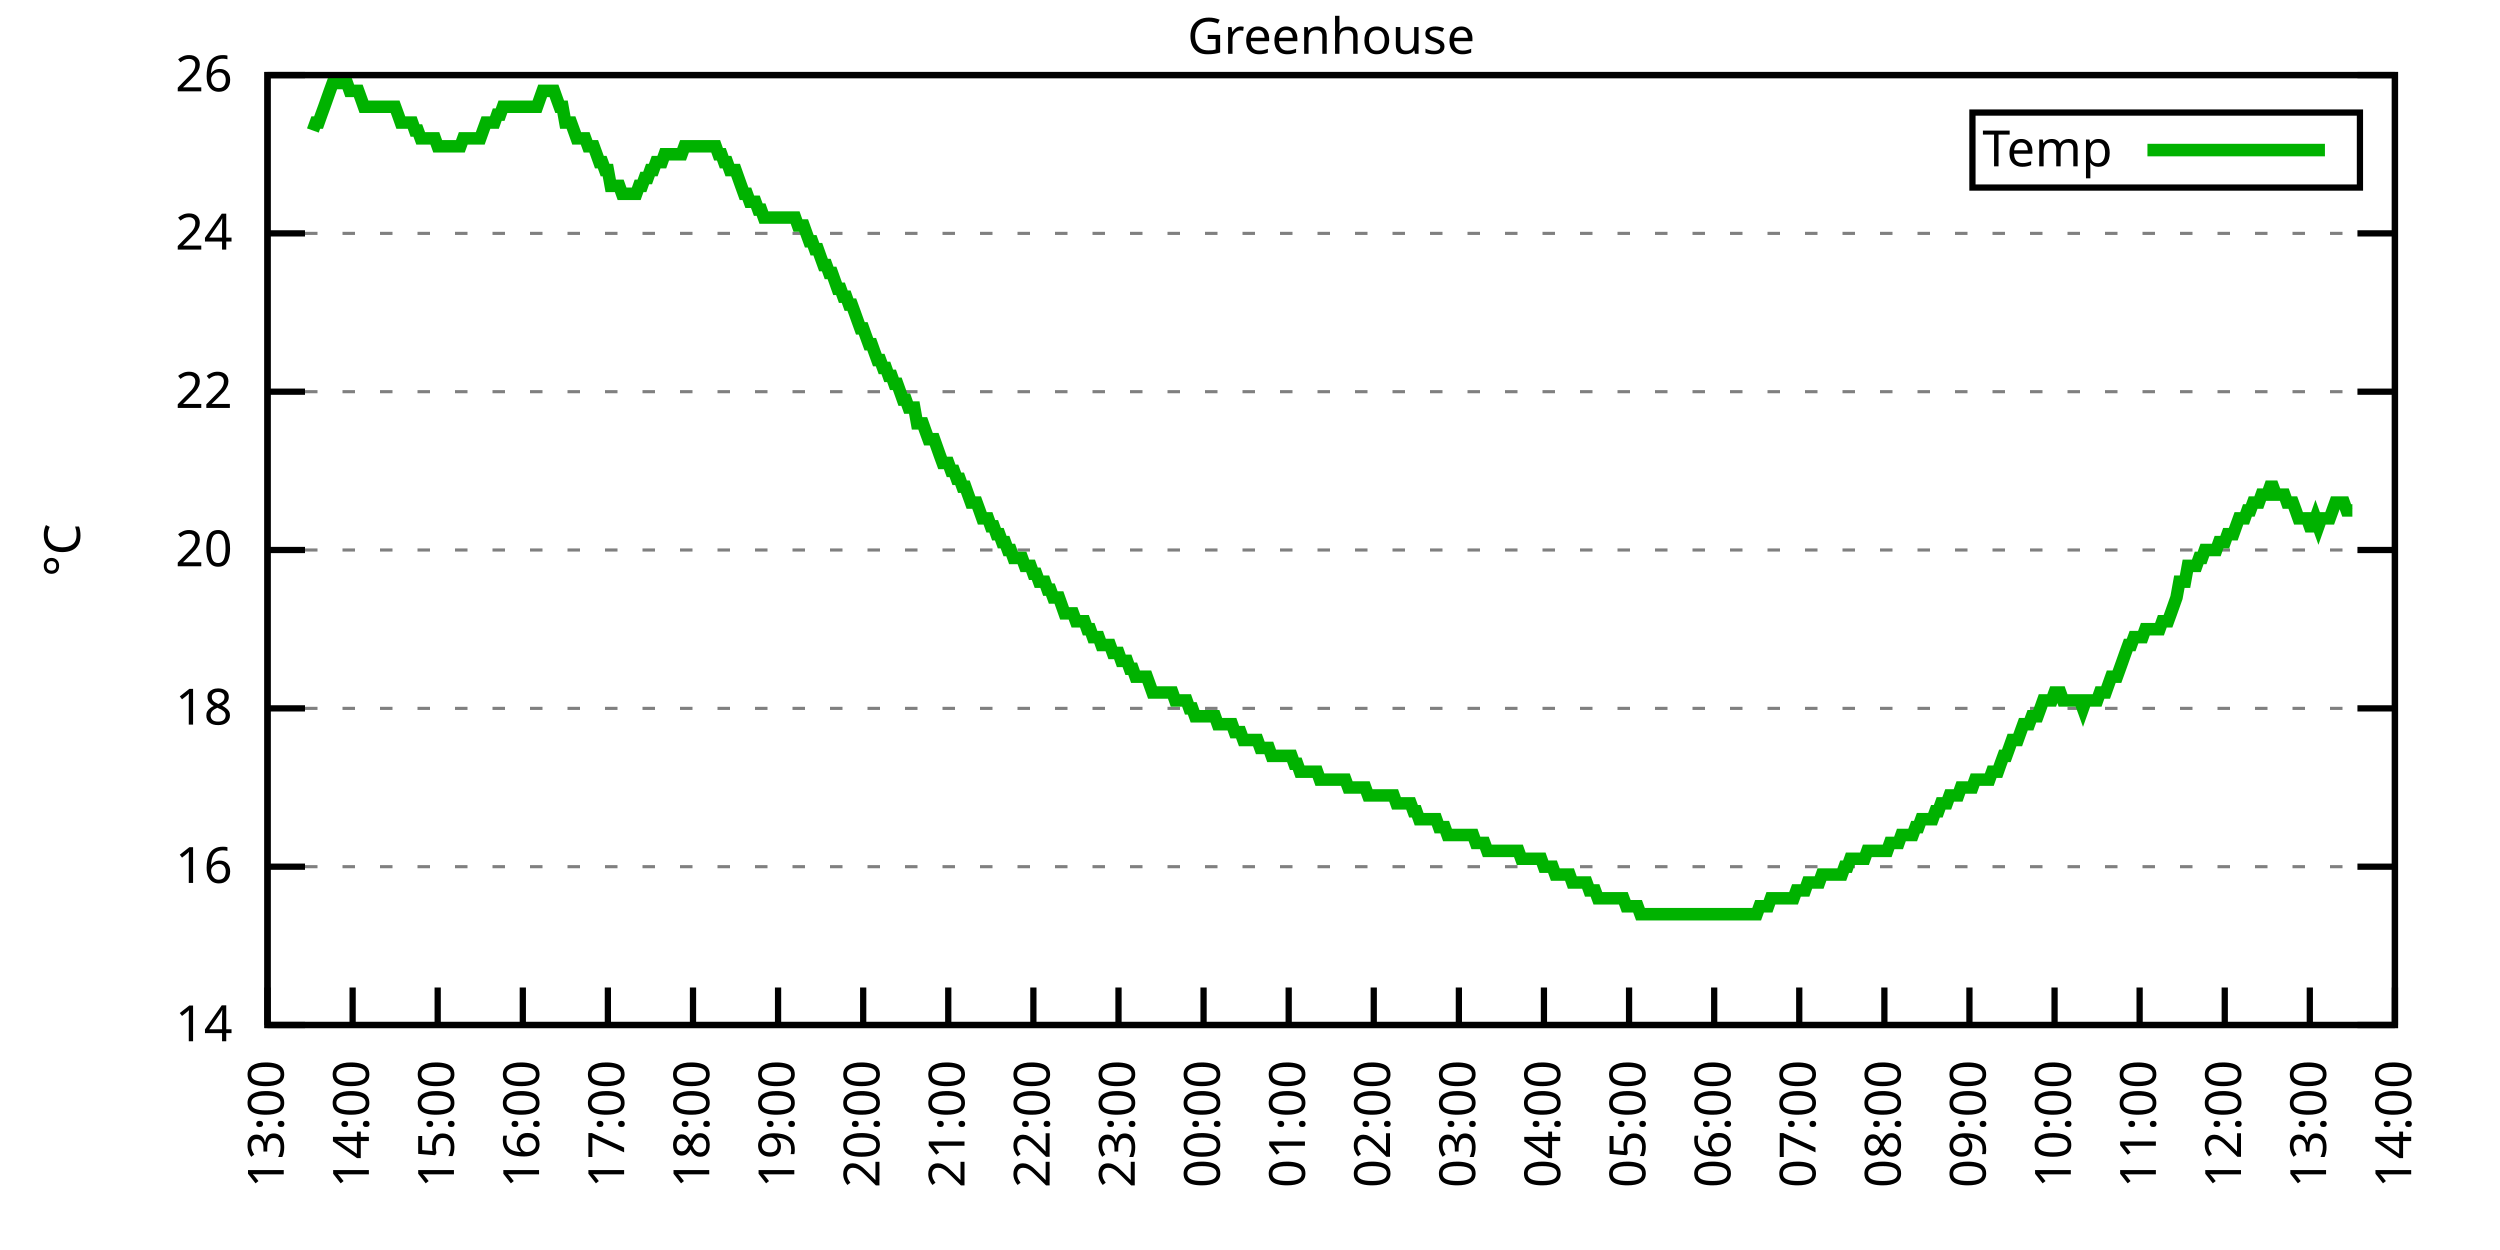
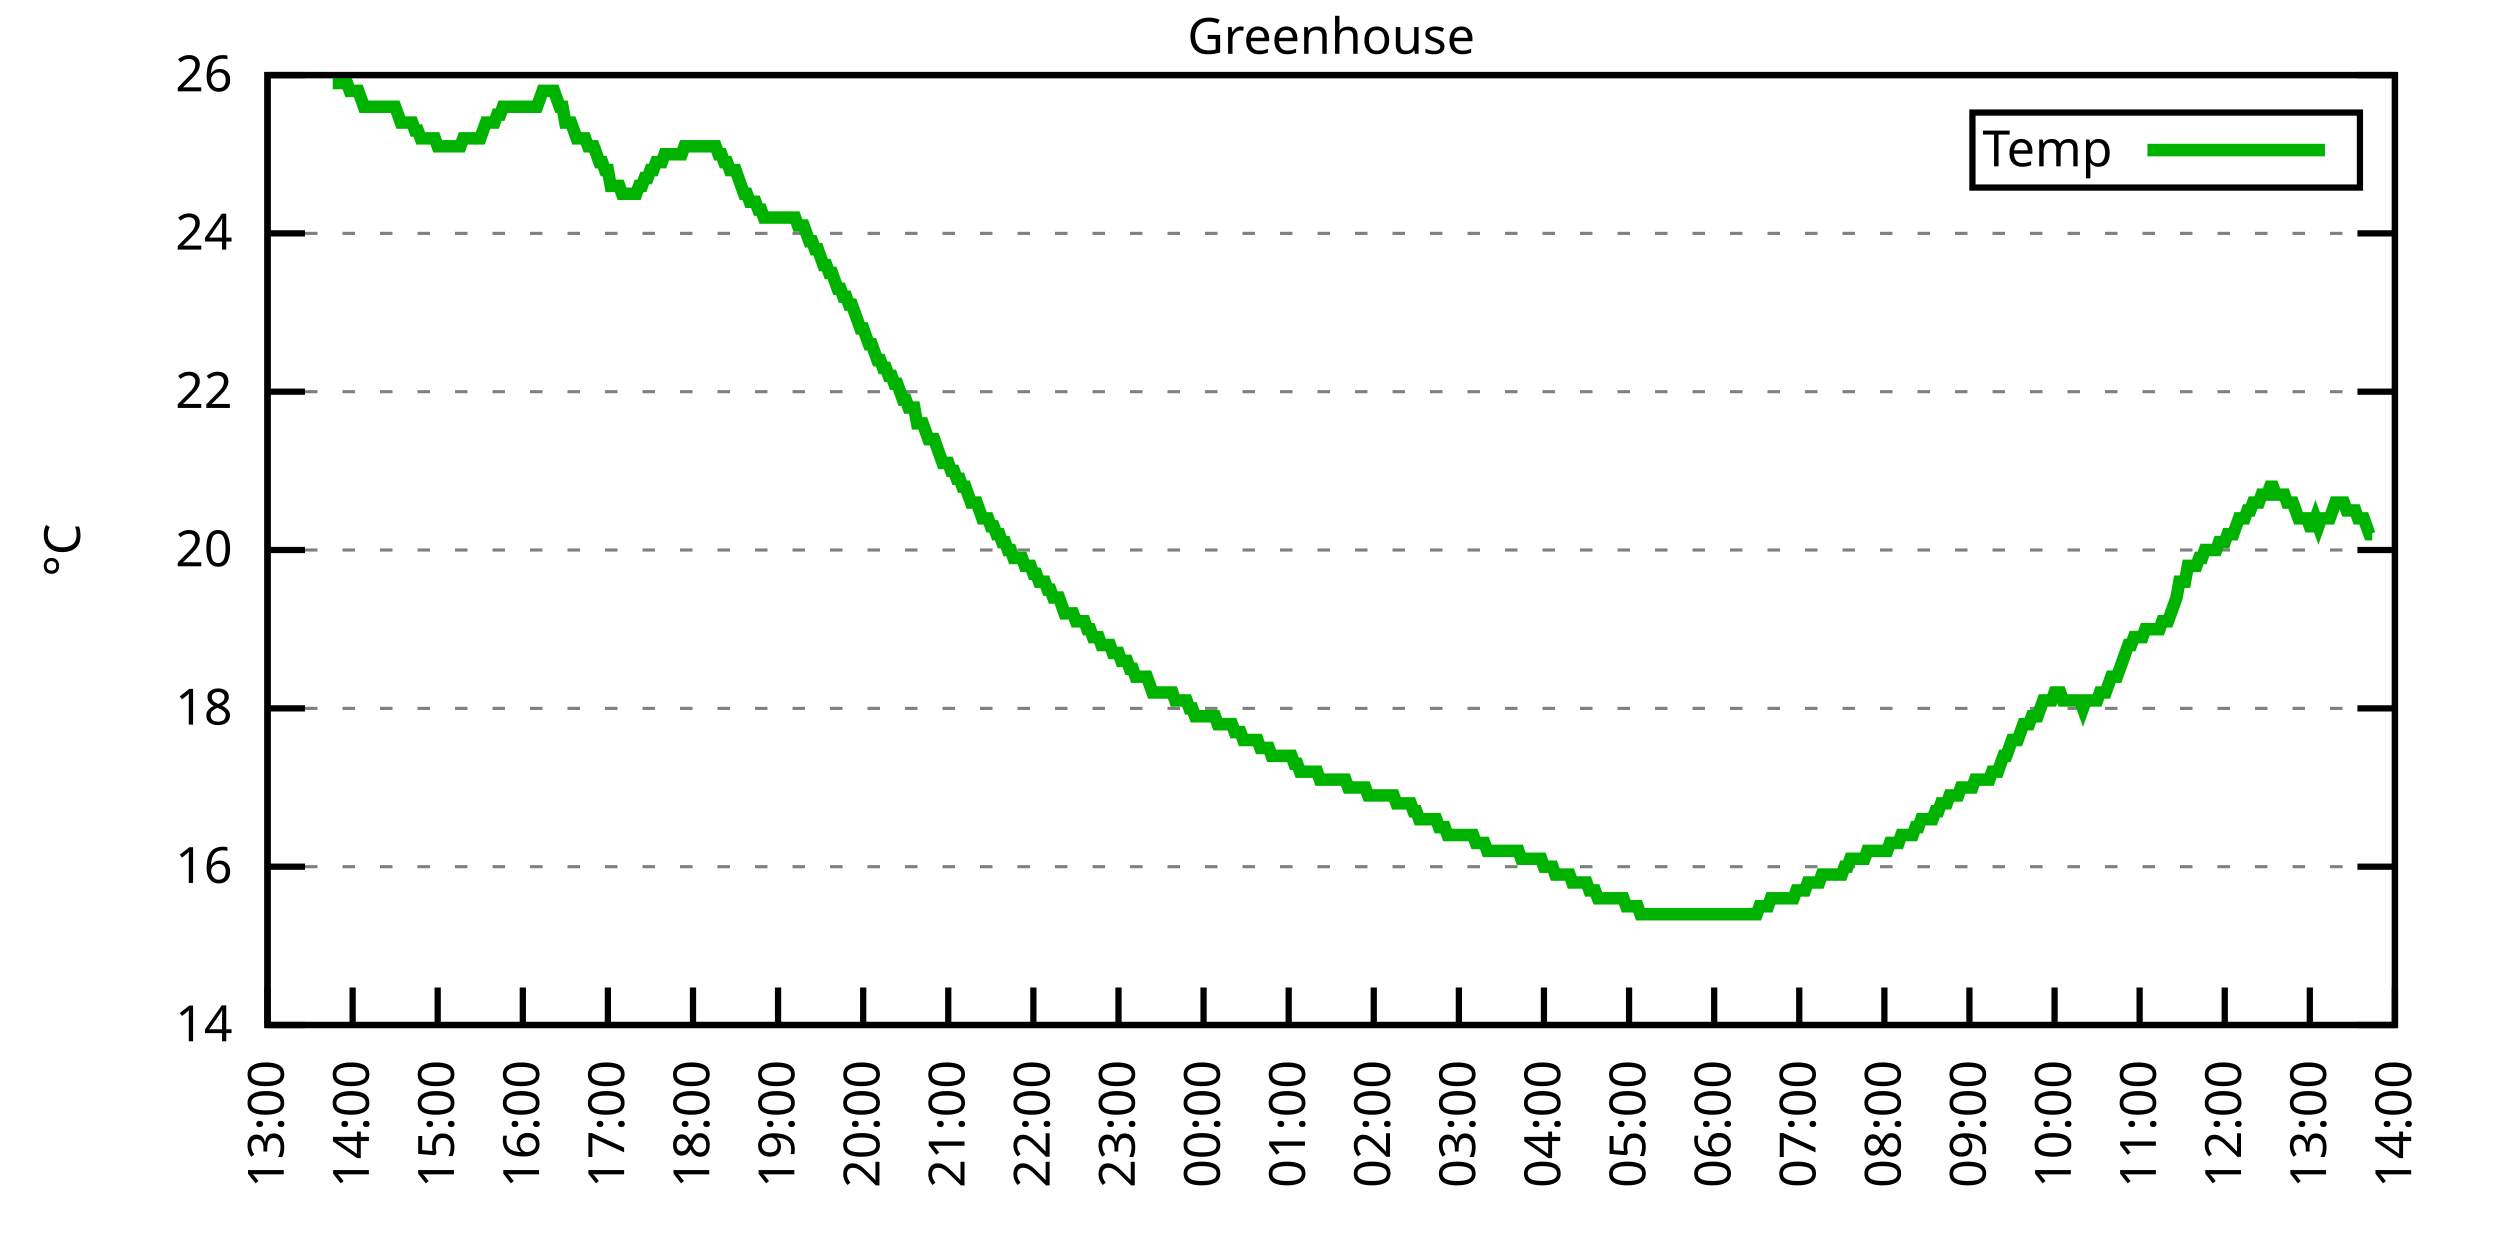
<svg xmlns="http://www.w3.org/2000/svg" xmlns:xlink="http://www.w3.org/1999/xlink" width="400" height="200" viewBox="0 0 400 200">
  <g id="gnuplot_canvas">
    <rect x="0" y="0" width="400" height="200" fill="none" />
    <defs>
      <circle id="gpDot" r="0.5" stroke-width="0.5" stroke="currentColor" />
      <path id="gpPt0" stroke-width="0.333" stroke="currentColor" d="M-1,0 h2 M0,-1 v2" />
      <path id="gpPt1" stroke-width="0.333" stroke="currentColor" d="M-1,-1 L1,1 M1,-1 L-1,1" />
      <path id="gpPt2" stroke-width="0.333" stroke="currentColor" d="M-1,0 L1,0 M0,-1 L0,1 M-1,-1 L1,1 M-1,1 L1,-1" />
      <rect id="gpPt3" stroke-width="0.333" stroke="currentColor" x="-1" y="-1" width="2" height="2" />
      <rect id="gpPt4" stroke-width="0.333" stroke="currentColor" fill="currentColor" x="-1" y="-1" width="2" height="2" />
      <circle id="gpPt5" stroke-width="0.333" stroke="currentColor" cx="0" cy="0" r="1" />
      <use xlink:href="#gpPt5" id="gpPt6" fill="currentColor" stroke="none" />
      <path id="gpPt7" stroke-width="0.333" stroke="currentColor" d="M0,-1.33 L-1.33,0.67 L1.33,0.67 z" />
      <use xlink:href="#gpPt7" id="gpPt8" fill="currentColor" stroke="none" />
      <use xlink:href="#gpPt7" id="gpPt9" stroke="currentColor" transform="rotate(180)" />
      <use xlink:href="#gpPt9" id="gpPt10" fill="currentColor" stroke="none" />
      <use xlink:href="#gpPt3" id="gpPt11" stroke="currentColor" transform="rotate(45)" />
      <use xlink:href="#gpPt11" id="gpPt12" fill="currentColor" stroke="none" />
      <path id="gpPt13" stroke-width="0.333" stroke="currentColor" d="M0,1.330 L1.265,0.411 L0.782,-1.067 L-0.782,-1.076 L-1.265,0.411 z" />
      <use xlink:href="#gpPt13" id="gpPt14" fill="currentColor" stroke="none" />
      <filter id="textbox" filterUnits="objectBoundingBox" x="0" y="0" height="1" width="1">
        <feFlood flood-color="white" flood-opacity="1" result="bgnd" />
        <feComposite in="SourceGraphic" in2="bgnd" operator="atop" />
      </filter>
      <filter id="greybox" filterUnits="objectBoundingBox" x="0" y="0" height="1" width="1">
        <feFlood flood-color="lightgrey" flood-opacity="1" result="grey" />
        <feComposite in="SourceGraphic" in2="grey" operator="atop" />
      </filter>
    </defs>
    <g fill="none" color="white" stroke="currentColor" stroke-width="1.00" stroke-linecap="butt" stroke-linejoin="miter">
</g>
    <g fill="none" color="black" stroke="currentColor" stroke-width="1.00" stroke-linecap="butt" stroke-linejoin="miter">
      <g stroke="none" shape-rendering="crispEdges">
        <polygon fill="rgb(255, 255, 255)" points="42.80,164.00 383.18,164.00 383.18,12.02 42.80,12.02 " />
      </g>
    </g>
    <g fill="none" color="black" stroke="currentColor" stroke-width="1.00" stroke-linecap="butt" stroke-linejoin="miter">
</g>
    <g fill="none" color="black" stroke="black" stroke-width="0.50" stroke-linecap="butt" stroke-linejoin="miter">
</g>
    <g fill="none" color="gray" stroke="currentColor" stroke-width="0.50" stroke-linecap="butt" stroke-linejoin="miter">
      <path stroke="gray" stroke-dasharray="2,4" class="gridline" d="M42.80,164.00 L383.19,164.00  " />
    </g>
    <g fill="none" color="gray" stroke="gray" stroke-width="1.00" stroke-linecap="butt" stroke-linejoin="miter">
</g>
    <g fill="none" color="black" stroke="currentColor" stroke-width="1.00" stroke-linecap="butt" stroke-linejoin="miter">
      <path stroke="black" d="M42.80,164.00 L48.80,164.00 M383.19,164.00 L377.19,164.00  " />
      <g transform="translate(37.20,166.60)" stroke="none" fill="black" font-family="Sans" font-size="8.00" text-anchor="end">
        <text>
          <tspan font-family="Sans"> 14</tspan>
        </text>
      </g>
    </g>
    <g fill="none" color="black" stroke="currentColor" stroke-width="1.00" stroke-linecap="butt" stroke-linejoin="miter">
</g>
    <g fill="none" color="black" stroke="black" stroke-width="0.50" stroke-linecap="butt" stroke-linejoin="miter">
</g>
    <g fill="none" color="gray" stroke="currentColor" stroke-width="0.50" stroke-linecap="butt" stroke-linejoin="miter">
      <path stroke="gray" stroke-dasharray="2,4" class="gridline" d="M42.80,138.67 L383.19,138.67  " />
    </g>
    <g fill="none" color="gray" stroke="gray" stroke-width="1.00" stroke-linecap="butt" stroke-linejoin="miter">
</g>
    <g fill="none" color="black" stroke="currentColor" stroke-width="1.00" stroke-linecap="butt" stroke-linejoin="miter">
      <path stroke="black" d="M42.80,138.67 L48.80,138.67 M383.19,138.67 L377.19,138.67  " />
      <g transform="translate(37.20,141.27)" stroke="none" fill="black" font-family="Sans" font-size="8.00" text-anchor="end">
        <text>
          <tspan font-family="Sans"> 16</tspan>
        </text>
      </g>
    </g>
    <g fill="none" color="black" stroke="currentColor" stroke-width="1.00" stroke-linecap="butt" stroke-linejoin="miter">
</g>
    <g fill="none" color="black" stroke="black" stroke-width="0.50" stroke-linecap="butt" stroke-linejoin="miter">
</g>
    <g fill="none" color="gray" stroke="currentColor" stroke-width="0.50" stroke-linecap="butt" stroke-linejoin="miter">
      <path stroke="gray" stroke-dasharray="2,4" class="gridline" d="M42.80,113.34 L383.19,113.34  " />
    </g>
    <g fill="none" color="gray" stroke="gray" stroke-width="1.00" stroke-linecap="butt" stroke-linejoin="miter">
</g>
    <g fill="none" color="black" stroke="currentColor" stroke-width="1.00" stroke-linecap="butt" stroke-linejoin="miter">
      <path stroke="black" d="M42.80,113.34 L48.80,113.34 M383.19,113.34 L377.19,113.34  " />
      <g transform="translate(37.20,115.94)" stroke="none" fill="black" font-family="Sans" font-size="8.00" text-anchor="end">
        <text>
          <tspan font-family="Sans"> 18</tspan>
        </text>
      </g>
    </g>
    <g fill="none" color="black" stroke="currentColor" stroke-width="1.00" stroke-linecap="butt" stroke-linejoin="miter">
</g>
    <g fill="none" color="black" stroke="black" stroke-width="0.50" stroke-linecap="butt" stroke-linejoin="miter">
</g>
    <g fill="none" color="gray" stroke="currentColor" stroke-width="0.50" stroke-linecap="butt" stroke-linejoin="miter">
      <path stroke="gray" stroke-dasharray="2,4" class="gridline" d="M42.80,88.00 L383.19,88.00  " />
    </g>
    <g fill="none" color="gray" stroke="gray" stroke-width="1.00" stroke-linecap="butt" stroke-linejoin="miter">
</g>
    <g fill="none" color="black" stroke="currentColor" stroke-width="1.00" stroke-linecap="butt" stroke-linejoin="miter">
      <path stroke="black" d="M42.80,88.00 L48.80,88.00 M383.19,88.00 L377.19,88.00  " />
      <g transform="translate(37.20,90.60)" stroke="none" fill="black" font-family="Sans" font-size="8.00" text-anchor="end">
        <text>
          <tspan font-family="Sans"> 20</tspan>
        </text>
      </g>
    </g>
    <g fill="none" color="black" stroke="currentColor" stroke-width="1.00" stroke-linecap="butt" stroke-linejoin="miter">
</g>
    <g fill="none" color="black" stroke="black" stroke-width="0.50" stroke-linecap="butt" stroke-linejoin="miter">
</g>
    <g fill="none" color="gray" stroke="currentColor" stroke-width="0.50" stroke-linecap="butt" stroke-linejoin="miter">
      <path stroke="gray" stroke-dasharray="2,4" class="gridline" d="M42.80,62.67 L383.19,62.67  " />
    </g>
    <g fill="none" color="gray" stroke="gray" stroke-width="1.00" stroke-linecap="butt" stroke-linejoin="miter">
</g>
    <g fill="none" color="black" stroke="currentColor" stroke-width="1.00" stroke-linecap="butt" stroke-linejoin="miter">
      <path stroke="black" d="M42.80,62.67 L48.80,62.67 M383.19,62.67 L377.19,62.67  " />
      <g transform="translate(37.20,65.27)" stroke="none" fill="black" font-family="Sans" font-size="8.00" text-anchor="end">
        <text>
          <tspan font-family="Sans"> 22</tspan>
        </text>
      </g>
    </g>
    <g fill="none" color="black" stroke="currentColor" stroke-width="1.00" stroke-linecap="butt" stroke-linejoin="miter">
</g>
    <g fill="none" color="black" stroke="black" stroke-width="0.50" stroke-linecap="butt" stroke-linejoin="miter">
</g>
    <g fill="none" color="gray" stroke="currentColor" stroke-width="0.50" stroke-linecap="butt" stroke-linejoin="miter">
      <path stroke="gray" stroke-dasharray="2,4" class="gridline" d="M42.80,37.34 L383.19,37.34  " />
    </g>
    <g fill="none" color="gray" stroke="gray" stroke-width="1.00" stroke-linecap="butt" stroke-linejoin="miter">
</g>
    <g fill="none" color="black" stroke="currentColor" stroke-width="1.00" stroke-linecap="butt" stroke-linejoin="miter">
      <path stroke="black" d="M42.80,37.34 L48.80,37.34 M383.19,37.34 L377.19,37.34  " />
      <g transform="translate(37.20,39.94)" stroke="none" fill="black" font-family="Sans" font-size="8.00" text-anchor="end">
        <text>
          <tspan font-family="Sans"> 24</tspan>
        </text>
      </g>
    </g>
    <g fill="none" color="black" stroke="currentColor" stroke-width="1.00" stroke-linecap="butt" stroke-linejoin="miter">
</g>
    <g fill="none" color="black" stroke="black" stroke-width="0.50" stroke-linecap="butt" stroke-linejoin="miter">
</g>
    <g fill="none" color="gray" stroke="currentColor" stroke-width="0.50" stroke-linecap="butt" stroke-linejoin="miter">
      <path stroke="gray" stroke-dasharray="2,4" class="gridline" d="M42.80,12.01 L383.19,12.01  " />
    </g>
    <g fill="none" color="gray" stroke="gray" stroke-width="1.00" stroke-linecap="butt" stroke-linejoin="miter">
</g>
    <g fill="none" color="black" stroke="currentColor" stroke-width="1.00" stroke-linecap="butt" stroke-linejoin="miter">
      <path stroke="black" d="M42.80,12.01 L48.80,12.01 M383.19,12.01 L377.19,12.01  " />
      <g transform="translate(37.20,14.61)" stroke="none" fill="black" font-family="Sans" font-size="8.00" text-anchor="end">
        <text>
          <tspan font-family="Sans"> 26</tspan>
        </text>
      </g>
    </g>
    <g fill="none" color="black" stroke="currentColor" stroke-width="1.00" stroke-linecap="butt" stroke-linejoin="miter">
      <path stroke="black" d="M42.80,164.00 L42.80,158.00  " />
      <g transform="translate(45.40,169.60) rotate(270.00)" stroke="none" fill="black" font-family="Sans" font-size="8.00" text-anchor="end">
        <text>
          <tspan font-family="Sans">13:00</tspan>
        </text>
      </g>
    </g>
    <g fill="none" color="black" stroke="currentColor" stroke-width="1.00" stroke-linecap="butt" stroke-linejoin="miter">
      <path stroke="black" d="M56.42,164.00 L56.42,158.00  " />
      <g transform="translate(59.02,169.60) rotate(270.00)" stroke="none" fill="black" font-family="Sans" font-size="8.00" text-anchor="end">
        <text>
          <tspan font-family="Sans">14:00</tspan>
        </text>
      </g>
    </g>
    <g fill="none" color="black" stroke="currentColor" stroke-width="1.00" stroke-linecap="butt" stroke-linejoin="miter">
      <path stroke="black" d="M70.03,164.00 L70.03,158.00  " />
      <g transform="translate(72.63,169.60) rotate(270.00)" stroke="none" fill="black" font-family="Sans" font-size="8.00" text-anchor="end">
        <text>
          <tspan font-family="Sans">15:00</tspan>
        </text>
      </g>
    </g>
    <g fill="none" color="black" stroke="currentColor" stroke-width="1.00" stroke-linecap="butt" stroke-linejoin="miter">
      <path stroke="black" d="M83.65,164.00 L83.65,158.00  " />
      <g transform="translate(86.25,169.60) rotate(270.00)" stroke="none" fill="black" font-family="Sans" font-size="8.00" text-anchor="end">
        <text>
          <tspan font-family="Sans">16:00</tspan>
        </text>
      </g>
    </g>
    <g fill="none" color="black" stroke="currentColor" stroke-width="1.00" stroke-linecap="butt" stroke-linejoin="miter">
      <path stroke="black" d="M97.26,164.00 L97.26,158.00  " />
      <g transform="translate(99.86,169.60) rotate(270.00)" stroke="none" fill="black" font-family="Sans" font-size="8.00" text-anchor="end">
        <text>
          <tspan font-family="Sans">17:00</tspan>
        </text>
      </g>
    </g>
    <g fill="none" color="black" stroke="currentColor" stroke-width="1.00" stroke-linecap="butt" stroke-linejoin="miter">
      <path stroke="black" d="M110.88,164.00 L110.88,158.00  " />
      <g transform="translate(113.48,169.60) rotate(270.00)" stroke="none" fill="black" font-family="Sans" font-size="8.00" text-anchor="end">
        <text>
          <tspan font-family="Sans">18:00</tspan>
        </text>
      </g>
    </g>
    <g fill="none" color="black" stroke="currentColor" stroke-width="1.00" stroke-linecap="butt" stroke-linejoin="miter">
      <path stroke="black" d="M124.49,164.00 L124.49,158.00  " />
      <g transform="translate(127.09,169.60) rotate(270.00)" stroke="none" fill="black" font-family="Sans" font-size="8.00" text-anchor="end">
        <text>
          <tspan font-family="Sans">19:00</tspan>
        </text>
      </g>
    </g>
    <g fill="none" color="black" stroke="currentColor" stroke-width="1.00" stroke-linecap="butt" stroke-linejoin="miter">
      <path stroke="black" d="M138.11,164.00 L138.11,158.00  " />
      <g transform="translate(140.71,169.60) rotate(270.00)" stroke="none" fill="black" font-family="Sans" font-size="8.00" text-anchor="end">
        <text>
          <tspan font-family="Sans">20:00</tspan>
        </text>
      </g>
    </g>
    <g fill="none" color="black" stroke="currentColor" stroke-width="1.00" stroke-linecap="butt" stroke-linejoin="miter">
      <path stroke="black" d="M151.72,164.00 L151.72,158.00  " />
      <g transform="translate(154.32,169.60) rotate(270.00)" stroke="none" fill="black" font-family="Sans" font-size="8.00" text-anchor="end">
        <text>
          <tspan font-family="Sans">21:00</tspan>
        </text>
      </g>
    </g>
    <g fill="none" color="black" stroke="currentColor" stroke-width="1.00" stroke-linecap="butt" stroke-linejoin="miter">
      <path stroke="black" d="M165.34,164.00 L165.34,158.00  " />
      <g transform="translate(167.94,169.60) rotate(270.00)" stroke="none" fill="black" font-family="Sans" font-size="8.00" text-anchor="end">
        <text>
          <tspan font-family="Sans">22:00</tspan>
        </text>
      </g>
    </g>
    <g fill="none" color="black" stroke="currentColor" stroke-width="1.00" stroke-linecap="butt" stroke-linejoin="miter">
      <path stroke="black" d="M178.96,164.00 L178.96,158.00  " />
      <g transform="translate(181.56,169.60) rotate(270.00)" stroke="none" fill="black" font-family="Sans" font-size="8.00" text-anchor="end">
        <text>
          <tspan font-family="Sans">23:00</tspan>
        </text>
      </g>
    </g>
    <g fill="none" color="black" stroke="currentColor" stroke-width="1.00" stroke-linecap="butt" stroke-linejoin="miter">
      <path stroke="black" d="M192.57,164.00 L192.57,158.00  " />
      <g transform="translate(195.17,169.60) rotate(270.00)" stroke="none" fill="black" font-family="Sans" font-size="8.00" text-anchor="end">
        <text>
          <tspan font-family="Sans">00:00</tspan>
        </text>
      </g>
    </g>
    <g fill="none" color="black" stroke="currentColor" stroke-width="1.00" stroke-linecap="butt" stroke-linejoin="miter">
      <path stroke="black" d="M206.19,164.00 L206.19,158.00  " />
      <g transform="translate(208.79,169.60) rotate(270.00)" stroke="none" fill="black" font-family="Sans" font-size="8.00" text-anchor="end">
        <text>
          <tspan font-family="Sans">01:00</tspan>
        </text>
      </g>
    </g>
    <g fill="none" color="black" stroke="currentColor" stroke-width="1.00" stroke-linecap="butt" stroke-linejoin="miter">
      <path stroke="black" d="M219.80,164.00 L219.80,158.00  " />
      <g transform="translate(222.40,169.60) rotate(270.00)" stroke="none" fill="black" font-family="Sans" font-size="8.00" text-anchor="end">
        <text>
          <tspan font-family="Sans">02:00</tspan>
        </text>
      </g>
    </g>
    <g fill="none" color="black" stroke="currentColor" stroke-width="1.00" stroke-linecap="butt" stroke-linejoin="miter">
      <path stroke="black" d="M233.42,164.00 L233.42,158.00  " />
      <g transform="translate(236.02,169.60) rotate(270.00)" stroke="none" fill="black" font-family="Sans" font-size="8.00" text-anchor="end">
        <text>
          <tspan font-family="Sans">03:00</tspan>
        </text>
      </g>
    </g>
    <g fill="none" color="black" stroke="currentColor" stroke-width="1.00" stroke-linecap="butt" stroke-linejoin="miter">
      <path stroke="black" d="M247.03,164.00 L247.03,158.00  " />
      <g transform="translate(249.63,169.60) rotate(270.00)" stroke="none" fill="black" font-family="Sans" font-size="8.00" text-anchor="end">
        <text>
          <tspan font-family="Sans">04:00</tspan>
        </text>
      </g>
    </g>
    <g fill="none" color="black" stroke="currentColor" stroke-width="1.00" stroke-linecap="butt" stroke-linejoin="miter">
      <path stroke="black" d="M260.65,164.00 L260.65,158.00  " />
      <g transform="translate(263.25,169.60) rotate(270.00)" stroke="none" fill="black" font-family="Sans" font-size="8.00" text-anchor="end">
        <text>
          <tspan font-family="Sans">05:00</tspan>
        </text>
      </g>
    </g>
    <g fill="none" color="black" stroke="currentColor" stroke-width="1.00" stroke-linecap="butt" stroke-linejoin="miter">
      <path stroke="black" d="M274.27,164.00 L274.27,158.00  " />
      <g transform="translate(276.87,169.60) rotate(270.00)" stroke="none" fill="black" font-family="Sans" font-size="8.00" text-anchor="end">
        <text>
          <tspan font-family="Sans">06:00</tspan>
        </text>
      </g>
    </g>
    <g fill="none" color="black" stroke="currentColor" stroke-width="1.00" stroke-linecap="butt" stroke-linejoin="miter">
      <path stroke="black" d="M287.88,164.00 L287.88,158.00  " />
      <g transform="translate(290.48,169.60) rotate(270.00)" stroke="none" fill="black" font-family="Sans" font-size="8.00" text-anchor="end">
        <text>
          <tspan font-family="Sans">07:00</tspan>
        </text>
      </g>
    </g>
    <g fill="none" color="black" stroke="currentColor" stroke-width="1.00" stroke-linecap="butt" stroke-linejoin="miter">
      <path stroke="black" d="M301.50,164.00 L301.50,158.00  " />
      <g transform="translate(304.10,169.60) rotate(270.00)" stroke="none" fill="black" font-family="Sans" font-size="8.00" text-anchor="end">
        <text>
          <tspan font-family="Sans">08:00</tspan>
        </text>
      </g>
    </g>
    <g fill="none" color="black" stroke="currentColor" stroke-width="1.00" stroke-linecap="butt" stroke-linejoin="miter">
      <path stroke="black" d="M315.11,164.00 L315.11,158.00  " />
      <g transform="translate(317.71,169.60) rotate(270.00)" stroke="none" fill="black" font-family="Sans" font-size="8.00" text-anchor="end">
        <text>
          <tspan font-family="Sans">09:00</tspan>
        </text>
      </g>
    </g>
    <g fill="none" color="black" stroke="currentColor" stroke-width="1.00" stroke-linecap="butt" stroke-linejoin="miter">
      <path stroke="black" d="M328.73,164.00 L328.73,158.00  " />
      <g transform="translate(331.33,169.60) rotate(270.00)" stroke="none" fill="black" font-family="Sans" font-size="8.00" text-anchor="end">
        <text>
          <tspan font-family="Sans">10:00</tspan>
        </text>
      </g>
    </g>
    <g fill="none" color="black" stroke="currentColor" stroke-width="1.00" stroke-linecap="butt" stroke-linejoin="miter">
      <path stroke="black" d="M342.34,164.00 L342.34,158.00  " />
      <g transform="translate(344.94,169.60) rotate(270.00)" stroke="none" fill="black" font-family="Sans" font-size="8.00" text-anchor="end">
        <text>
          <tspan font-family="Sans">11:00</tspan>
        </text>
      </g>
    </g>
    <g fill="none" color="black" stroke="currentColor" stroke-width="1.00" stroke-linecap="butt" stroke-linejoin="miter">
      <path stroke="black" d="M355.96,164.00 L355.96,158.00  " />
      <g transform="translate(358.56,169.60) rotate(270.00)" stroke="none" fill="black" font-family="Sans" font-size="8.00" text-anchor="end">
        <text>
          <tspan font-family="Sans">12:00</tspan>
        </text>
      </g>
    </g>
    <g fill="none" color="black" stroke="currentColor" stroke-width="1.00" stroke-linecap="butt" stroke-linejoin="miter">
      <path stroke="black" d="M369.57,164.00 L369.57,158.00  " />
      <g transform="translate(372.17,169.60) rotate(270.00)" stroke="none" fill="black" font-family="Sans" font-size="8.00" text-anchor="end">
        <text>
          <tspan font-family="Sans">13:00</tspan>
        </text>
      </g>
    </g>
    <g fill="none" color="black" stroke="currentColor" stroke-width="1.00" stroke-linecap="butt" stroke-linejoin="miter">
      <path stroke="black" d="M383.19,164.00 L383.19,158.00  " />
      <g transform="translate(385.79,169.60) rotate(270.00)" stroke="none" fill="black" font-family="Sans" font-size="8.00" text-anchor="end">
        <text>
          <tspan font-family="Sans">14:00</tspan>
        </text>
      </g>
    </g>
    <g fill="none" color="black" stroke="currentColor" stroke-width="1.00" stroke-linecap="butt" stroke-linejoin="miter">
</g>
    <g fill="none" color="black" stroke="currentColor" stroke-width="1.00" stroke-linecap="butt" stroke-linejoin="miter">
      <path stroke="black" d="M42.80,12.01 L42.80,164.00 L383.19,164.00 L383.19,12.01 L42.80,12.01 Z  " />
    </g>
    <g fill="none" color="black" stroke="currentColor" stroke-width="1.00" stroke-linecap="butt" stroke-linejoin="miter">
</g>
    <g fill="none" color="black" stroke="currentColor" stroke-width="1.00" stroke-linecap="butt" stroke-linejoin="miter">
      <path stroke="black" d="M315.59,30.01 L315.59,18.01 L377.59,18.01 L377.59,30.01 L315.59,30.01 Z  " />
    </g>
    <g id="Greenhouse_plot_1">
      <g fill="none" color="white" stroke="black" stroke-width="2.00" stroke-linecap="butt" stroke-linejoin="miter">
</g>
      <g fill="none" color="black" stroke="currentColor" stroke-width="2.00" stroke-linecap="butt" stroke-linejoin="miter">
        <g transform="translate(337.99,26.61)" stroke="none" fill="black" font-family="Sans" font-size="8.00" text-anchor="end">
          <text>
            <tspan font-family="Sans">Temp</tspan>
          </text>
        </g>
      </g>
      <g fill="none" color="black" stroke="currentColor" stroke-width="2.00" stroke-linecap="butt" stroke-linejoin="miter">
-         <path stroke="rgb(  0, 178,   0)" d="M343.59,24.01 L371.99,24.01 M50.06,20.88 L50.52,19.61 L50.97,19.61 L51.42,18.34 L51.88,17.08 L52.33,15.81   L52.78,14.54 L53.24,13.28 L53.69,13.28 L54.15,13.28 L54.60,13.28 L55.05,13.28 L55.51,13.28 L55.96,14.54   L56.42,14.54 L56.87,14.54 L57.32,14.54 L57.78,15.81 L58.23,17.08 L58.68,17.08 L59.14,17.08 L59.59,17.08   L60.05,17.08 L60.50,17.08 L60.95,17.08 L61.41,17.08 L61.86,17.08 L62.32,17.08 L62.77,17.08 L63.22,17.08   L63.68,18.34 L64.13,19.61 L64.58,19.61 L65.04,19.61 L65.49,19.61 L65.95,19.61 L66.40,20.88 L66.85,20.88   L67.31,22.14 L67.76,22.14 L68.22,22.14 L68.67,22.14 L69.12,22.14 L69.58,22.14 L70.03,23.41 L70.49,23.41   L70.94,23.41 L71.39,23.41 L71.85,23.41 L72.30,23.41 L72.75,23.41 L73.21,23.41 L73.66,23.41 L74.12,22.14   L74.57,22.14 L75.02,22.14 L75.48,22.14 L75.93,22.14 L76.39,22.14 L76.84,22.14 L77.29,20.88 L77.75,19.61   L78.20,19.61 L78.65,19.61 L79.11,19.61 L79.56,18.34 L80.02,18.34 L80.47,17.08 L80.92,17.08 L81.38,17.08   L81.83,17.08 L82.29,17.08 L82.74,17.08 L83.19,17.08 L83.65,17.08 L84.10,17.08 L84.55,17.08 L85.01,17.08   L85.46,17.08 L85.92,17.08 L86.37,15.81 L86.82,14.54 L87.28,14.54 L87.73,14.54 L88.19,14.54 L88.64,14.54   L89.09,15.81 L89.55,17.08 L90.00,17.08 L90.45,19.61 L90.91,19.61 L91.36,19.61 L91.82,20.88 L92.27,22.14   L92.72,22.14 L93.18,22.14 L93.63,22.14 L94.09,23.41 L94.54,23.41 L94.99,23.41 L95.45,24.68 L95.90,25.94   L96.35,25.94 L96.81,27.21 L97.26,27.21 L97.72,29.74 L98.17,29.74 L98.62,29.74 L99.08,29.74 L99.53,31.01   L99.99,31.01 L100.44,31.01 L100.89,31.01 L101.35,31.01 L101.80,31.01 L102.25,29.74 L102.71,29.74 L103.16,28.48   L103.62,28.48 L104.07,27.21 L104.52,27.21 L104.98,25.94 L105.43,25.94 L105.89,25.94 L106.34,24.68 L106.79,24.68   L107.25,24.68 L107.70,24.68 L108.15,24.68 L108.61,24.68 L109.06,24.68 L109.52,23.41 L109.97,23.41 L110.42,23.41   L110.88,23.41 L111.33,23.41 L111.79,23.41 L112.24,23.41 L112.69,23.41 L113.15,23.41 L113.60,23.41 L114.05,23.41   L114.51,23.41 L114.96,24.68 L115.42,24.68 L115.87,25.94 L116.32,25.94 L116.78,27.21 L117.23,27.21 L117.69,27.21   L118.14,28.48 L118.59,29.74 L119.05,31.01 L119.50,31.01 L119.96,32.28 L120.41,32.28 L120.86,32.28 L121.32,33.54   L121.77,33.54 L122.22,34.81 L122.68,34.81 L123.13,34.81 L123.59,34.81 L124.04,34.81 L124.49,34.81 L124.95,34.81   L125.40,34.81 L125.86,34.81 L126.31,34.81 L126.76,34.81 L127.22,34.81 L127.67,36.08 L128.12,36.08 L128.58,36.08   L129.03,37.34 L129.49,38.61 L129.94,38.61 L130.39,39.87 L130.85,39.87 L131.30,41.14 L131.76,42.41 L132.21,42.41   L132.66,43.67 L133.12,43.67 L133.57,44.94 L134.02,46.21 L134.48,46.21 L134.93,47.47 L135.39,47.47 L135.84,48.74   L136.29,48.74 L136.75,50.01 L137.20,51.27 L137.66,52.54 L138.11,52.54 L138.56,53.81 L139.02,55.07 L139.47,55.07   L139.92,56.34 L140.38,57.61 L140.83,57.61 L141.29,58.87 L141.74,58.87 L142.19,60.14 L142.65,60.14 L143.10,61.41   L143.56,61.41 L144.01,62.67 L144.46,63.94 L144.92,63.94 L145.37,65.21 L145.82,65.21 L146.28,65.21 L146.73,67.74   L147.19,67.74 L147.64,67.74 L148.09,69.01 L148.55,70.27 L149.00,70.27 L149.46,70.27 L149.91,71.54 L150.36,72.81   L150.82,74.07 L151.27,74.07 L151.72,74.07 L152.18,75.34 L152.63,75.34 L153.09,76.61 L153.54,76.61 L153.99,77.87   L154.45,77.87 L154.90,79.14 L155.36,80.41 L155.81,80.41 L156.26,80.41 L156.72,81.67 L157.17,82.94 L157.62,82.94   L158.08,82.94 L158.53,84.21 L158.99,84.21 L159.44,85.47 L159.89,85.47 L160.35,86.74 L160.80,86.74 L161.26,88.00   L161.71,88.00 L162.16,89.27 L162.62,89.27 L163.07,89.27 L163.52,89.27 L163.98,90.54 L164.43,90.54 L164.89,90.54   L165.34,91.80 L165.79,91.80 L166.25,93.07 L166.70,93.07 L167.16,93.07 L167.61,94.34 L168.06,94.34 L168.52,95.60   L168.97,95.60 L169.43,95.60 L169.88,96.87 L170.33,98.14 L170.79,98.14 L171.24,98.14 L171.69,98.14 L172.15,99.40   L172.60,99.40 L173.06,99.40 L173.51,99.40 L173.96,100.67 L174.42,100.67 L174.87,101.94 L175.33,101.94 L175.78,101.94   L176.23,103.20 L176.69,103.20 L177.14,103.20 L177.59,103.20 L178.05,104.47 L178.50,104.47 L178.96,104.47 L179.41,105.74   L179.86,105.74 L180.32,105.74 L180.77,107.00 L181.23,107.00 L181.68,108.27 L182.13,108.27 L182.59,108.27 L183.04,108.27   L183.49,108.27 L183.95,109.54 L184.40,110.80 L184.86,110.80 L185.31,110.80 L185.76,110.80 L186.22,110.80 L186.67,110.80   L187.13,110.80 L187.58,110.80 L188.03,112.07 L188.49,112.07 L188.94,112.07 L189.39,112.07 L189.85,112.07 L190.30,113.34   L190.76,113.34 L191.21,114.60 L191.66,114.60 L192.12,114.60 L192.57,114.60 L193.03,114.60 L193.48,114.60 L193.93,114.60   L194.39,114.60 L194.84,115.87 L195.29,115.87 L195.75,115.87 L196.20,115.87 L196.66,115.87 L197.11,115.87 L197.56,117.14   L198.02,117.14 L198.47,117.14 L198.93,118.40 L199.38,118.40 L199.83,118.40 L200.29,118.40 L200.74,118.40 L201.19,118.40   L201.65,119.67 L202.10,119.67 L202.56,119.67 L203.01,119.67 L203.46,120.94 L203.92,120.94 L204.37,120.94 L204.83,120.94   L205.28,120.94 L205.73,120.94 L206.19,120.94 L206.64,120.94 L207.09,122.20 L207.55,122.20 L208.00,123.47 L208.46,123.47   L208.91,123.47 L209.36,123.47 L209.82,123.47 L210.27,123.47 L210.73,123.47 L211.18,124.74 L211.63,124.74 L212.09,124.74   L212.54,124.74 L213.00,124.74 L213.45,124.74 L213.90,124.74 L214.36,124.74 L214.81,124.74 L215.26,124.74 L215.72,126.00   L216.17,126.00 L216.63,126.00 L217.08,126.00 L217.53,126.00 L217.99,126.00 L218.44,126.00 L218.90,127.27 L219.35,127.27   L219.80,127.27 L220.26,127.27 L220.71,127.27 L221.16,127.27 L221.62,127.27 L222.07,127.27 L222.53,127.27 L222.98,127.27   L223.43,128.54 L223.89,128.54 L224.34,128.54 L224.80,128.54 L225.25,128.54 L225.70,128.54 L226.16,129.80 L226.61,129.80   L227.06,131.07 L227.52,131.07 L227.97,131.07 L228.43,131.07 L228.88,131.07 L229.33,131.07 L229.79,131.07 L230.24,132.34   L230.70,132.34 L231.15,132.34 L231.60,133.60 L232.06,133.60 L232.51,133.60 L232.96,133.60 L233.42,133.60 L233.87,133.60   L234.33,133.60 L234.78,133.60 L235.23,133.60 L235.69,133.60 L236.14,134.87 L236.60,134.87 L237.05,134.87 L237.50,134.87   L237.96,136.14 L238.41,136.14 L238.86,136.14 L239.32,136.14 L239.77,136.14 L240.23,136.14 L240.68,136.14 L241.13,136.14   L241.59,136.14 L242.04,136.14 L242.50,136.14 L242.95,136.14 L243.40,137.40 L243.86,137.40 L244.31,137.40 L244.76,137.40   L245.22,137.40 L245.67,137.40 L246.13,137.40 L246.58,137.40 L247.03,138.67 L247.49,138.67 L247.94,138.67 L248.40,138.67   L248.85,139.93 L249.30,139.93 L249.76,139.93 L250.21,139.93 L250.66,139.93 L251.12,139.93 L251.57,141.20 L252.03,141.20   L252.48,141.20 L252.93,141.20 L253.39,141.20 L253.84,141.20 L254.30,142.47 L254.75,142.47 L255.20,142.47 L255.66,143.73   L256.11,143.73 L256.56,143.73 L257.02,143.73 L257.47,143.73 L257.93,143.73 L258.38,143.73 L258.83,143.73 L259.29,143.73   L259.74,143.73 L260.20,145.00 L260.65,145.00 L261.10,145.00 L261.56,145.00 L262.01,145.00 L262.47,146.27 L262.92,146.27   L263.37,146.27 L263.83,146.27 L264.28,146.27 L264.73,146.27 L265.19,146.27 L265.64,146.27 L266.10,146.27 L266.55,146.27   L267.00,146.27 L267.46,146.27 L267.91,146.27 L268.37,146.27 L268.82,146.27 L269.27,146.27 L269.73,146.27 L270.18,146.27   L270.63,146.27 L271.09,146.27 L271.54,146.27 L272.00,146.27 L272.45,146.27 L272.90,146.27 L273.36,146.27 L273.81,146.27   L274.27,146.27 L274.72,146.27 L275.17,146.27 L275.63,146.27 L276.08,146.27 L276.53,146.27 L276.99,146.27 L277.44,146.27   L277.90,146.27 L278.35,146.27 L278.80,146.27 L279.26,146.27 L279.71,146.27 L280.17,146.27 L280.62,146.27 L281.07,146.27   L281.53,145.00 L281.98,145.00 L282.43,145.00 L282.89,145.00 L283.34,143.73 L283.80,143.73 L284.25,143.73 L284.70,143.73   L285.16,143.73 L285.61,143.73 L286.07,143.73 L286.52,143.73 L286.97,143.73 L287.43,142.47 L287.88,142.47 L288.33,142.47   L288.79,142.47 L289.24,141.20 L289.70,141.20 L290.15,141.20 L290.60,141.20 L291.06,141.20 L291.51,139.93 L291.97,139.93   L292.42,139.93 L292.87,139.93 L293.33,139.93 L293.78,139.93 L294.23,139.93 L294.69,139.93 L295.14,138.67 L295.60,138.67   L296.05,137.40 L296.50,137.40 L296.96,137.40 L297.41,137.40 L297.87,137.40 L298.32,137.40 L298.77,136.14 L299.23,136.14   L299.68,136.14 L300.13,136.14 L300.59,136.14 L301.04,136.14 L301.50,136.14 L301.95,136.14 L302.40,134.87 L302.86,134.87   L303.31,134.87 L303.77,134.87 L304.22,133.60 L304.67,133.60 L305.13,133.60 L305.58,133.60 L306.03,133.60 L306.49,132.34   L306.94,132.34 L307.40,131.07 L307.85,131.07 L308.30,131.07 L308.76,131.07 L309.21,131.07 L309.67,129.80 L310.12,129.80   L310.57,128.54 L311.03,128.54 L311.48,128.54 L311.94,127.27 L312.39,127.27 L312.84,127.27 L313.30,127.27 L313.75,126.00   L314.20,126.00 L314.66,126.00 L315.11,126.00 L315.57,126.00 L316.02,124.74 L316.47,124.74 L316.93,124.74 L317.38,124.74   L317.84,124.74 L318.29,124.74 L318.74,123.47 L319.20,123.47 L319.65,123.47 L320.10,122.20 L320.56,120.94 L321.01,120.94   L321.47,119.67 L321.92,118.40 L322.37,118.40 L322.83,118.40 L323.28,117.14 L323.74,115.87 L324.19,115.87 L324.64,115.87   L325.10,114.60 L325.55,114.60 L326.00,114.60 L326.46,113.34 L326.91,112.07 L327.37,112.07 L327.82,112.07 L328.27,112.07   L328.73,110.80 L329.18,110.80 L329.64,110.80 L330.09,112.07 L330.54,112.07 L331.00,112.07 L331.45,112.07 L331.90,112.07   L332.36,112.07 L332.81,112.07 L333.27,113.34 L333.72,112.07 L334.17,112.07 L334.63,112.07 L335.08,112.07 L335.54,112.07   L335.99,110.80 L336.44,110.80 L336.90,110.80 L337.35,109.54 L337.80,108.27 L338.26,108.27 L338.71,108.27 L339.17,107.00   L339.62,105.74 L340.07,104.47 L340.53,103.20 L340.98,103.20 L341.44,101.94 L341.89,101.94 L342.34,101.94 L342.80,101.94   L343.25,100.67 L343.70,100.67 L344.16,100.67 L344.61,100.67 L345.07,100.67 L345.52,100.67 L345.97,99.40 L346.43,99.40   L346.88,99.40 L347.34,98.14 L347.79,96.87 L348.24,95.60 L348.70,93.07 L349.15,93.07 L349.60,93.07 L350.06,90.54   L350.51,90.54 L350.97,90.54 L351.42,90.54 L351.87,89.27 L352.33,89.27 L352.78,88.00 L353.24,88.00 L353.69,88.00   L354.14,88.00 L354.60,88.00 L355.05,86.74 L355.50,86.74 L355.96,86.74 L356.41,85.47 L356.87,85.47 L357.32,85.47   L357.77,84.21 L358.23,82.94 L358.68,82.94 L359.14,82.94 L359.59,81.67 L360.04,81.67 L360.50,80.41 L360.95,80.41   L361.41,80.41 L361.86,79.14 L362.31,79.14 L362.77,79.14 L363.22,77.87 L363.67,77.87 L364.13,79.14 L364.58,79.14   L365.04,79.14 L365.49,79.14 L365.94,80.41 L366.40,80.41 L366.85,80.41 L367.31,81.67 L367.76,82.94 L368.21,82.94   L368.67,82.94 L369.12,82.94 L369.57,84.21 L370.03,84.21 L370.48,82.94 L370.94,84.21 L371.39,82.94 L371.84,82.94   L372.30,82.94 L372.75,82.94 L373.21,81.67 L373.66,80.41 L374.11,80.41 L374.57,80.41 L375.02,80.41 L375.47,81.67   L375.93,81.67 L376.38,81.67  " />
+         <path stroke="rgb(  0, 178,   0)" d="M343.59,24.01 L371.99,24.01 M53.24,13.28 L53.69,13.28 L54.15,13.28 L54.60,13.28 L55.05,13.28 L55.51,13.28   L55.96,14.54 L56.42,14.54 L56.87,14.54 L57.32,14.54 L57.78,15.81 L58.23,17.08 L58.68,17.08 L59.14,17.08   L59.59,17.08 L60.05,17.08 L60.50,17.08 L60.95,17.08 L61.41,17.08 L61.86,17.08 L62.32,17.08 L62.77,17.08   L63.22,17.08 L63.68,18.34 L64.13,19.61 L64.58,19.61 L65.04,19.61 L65.49,19.61 L65.95,19.61 L66.40,20.88   L66.85,20.88 L67.31,22.14 L67.76,22.14 L68.22,22.14 L68.67,22.14 L69.12,22.14 L69.58,22.14 L70.03,23.41   L70.49,23.41 L70.94,23.41 L71.39,23.41 L71.85,23.41 L72.30,23.41 L72.75,23.41 L73.21,23.41 L73.66,23.41   L74.12,22.14 L74.57,22.14 L75.02,22.14 L75.48,22.14 L75.93,22.14 L76.39,22.14 L76.84,22.14 L77.29,20.88   L77.75,19.61 L78.20,19.61 L78.65,19.61 L79.11,19.61 L79.56,18.34 L80.02,18.34 L80.47,17.08 L80.92,17.08   L81.38,17.08 L81.83,17.08 L82.29,17.08 L82.74,17.08 L83.19,17.08 L83.65,17.08 L84.10,17.08 L84.55,17.08   L85.01,17.08 L85.46,17.08 L85.92,17.08 L86.37,15.81 L86.82,14.54 L87.28,14.54 L87.73,14.54 L88.19,14.54   L88.64,14.54 L89.09,15.81 L89.55,17.08 L90.00,17.08 L90.45,19.61 L90.91,19.61 L91.36,19.61 L91.82,20.88   L92.27,22.14 L92.72,22.14 L93.18,22.14 L93.63,22.14 L94.09,23.41 L94.54,23.41 L94.99,23.41 L95.45,24.68   L95.90,25.94 L96.35,25.94 L96.81,27.21 L97.26,27.21 L97.72,29.74 L98.17,29.74 L98.62,29.74 L99.08,29.74   L99.53,31.01 L99.99,31.01 L100.44,31.01 L100.89,31.01 L101.35,31.01 L101.80,31.01 L102.25,29.74 L102.71,29.74   L103.16,28.48 L103.62,28.48 L104.07,27.21 L104.52,27.21 L104.98,25.94 L105.43,25.94 L105.89,25.94 L106.34,24.68   L106.79,24.68 L107.25,24.68 L107.70,24.68 L108.15,24.68 L108.61,24.68 L109.06,24.68 L109.52,23.41 L109.97,23.41   L110.42,23.41 L110.88,23.41 L111.33,23.41 L111.79,23.41 L112.24,23.41 L112.69,23.41 L113.15,23.41 L113.60,23.41   L114.05,23.41 L114.51,23.41 L114.96,24.68 L115.42,24.68 L115.87,25.94 L116.32,25.94 L116.78,27.21 L117.23,27.21   L117.69,27.21 L118.14,28.48 L118.59,29.74 L119.05,31.01 L119.50,31.01 L119.96,32.28 L120.41,32.28 L120.86,32.28   L121.32,33.54 L121.77,33.54 L122.22,34.81 L122.68,34.81 L123.13,34.81 L123.59,34.81 L124.04,34.81 L124.49,34.81   L124.95,34.81 L125.40,34.81 L125.86,34.81 L126.31,34.81 L126.76,34.81 L127.22,34.81 L127.67,36.08 L128.12,36.08   L128.58,36.08 L129.03,37.34 L129.49,38.61 L129.94,38.61 L130.39,39.87 L130.85,39.87 L131.30,41.14 L131.76,42.41   L132.21,42.41 L132.66,43.67 L133.12,43.67 L133.57,44.94 L134.02,46.21 L134.48,46.21 L134.93,47.47 L135.39,47.47   L135.84,48.74 L136.29,48.74 L136.75,50.01 L137.20,51.27 L137.66,52.54 L138.11,52.54 L138.56,53.81 L139.02,55.07   L139.47,55.07 L139.92,56.34 L140.38,57.61 L140.83,57.61 L141.29,58.87 L141.74,58.87 L142.19,60.14 L142.65,60.14   L143.10,61.41 L143.56,61.41 L144.01,62.67 L144.46,63.94 L144.92,63.94 L145.37,65.21 L145.82,65.21 L146.28,65.21   L146.73,67.74 L147.19,67.74 L147.64,67.74 L148.09,69.01 L148.55,70.27 L149.00,70.27 L149.46,70.27 L149.91,71.54   L150.36,72.81 L150.82,74.07 L151.27,74.07 L151.72,74.07 L152.18,75.34 L152.63,75.34 L153.09,76.61 L153.54,76.61   L153.99,77.87 L154.45,77.87 L154.90,79.14 L155.36,80.41 L155.81,80.41 L156.26,80.41 L156.72,81.67 L157.17,82.94   L157.62,82.94 L158.08,82.94 L158.53,84.21 L158.99,84.21 L159.44,85.47 L159.89,85.47 L160.35,86.74 L160.80,86.74   L161.26,88.00 L161.71,88.00 L162.16,89.27 L162.62,89.27 L163.07,89.27 L163.52,89.27 L163.98,90.54 L164.43,90.54   L164.89,90.54 L165.34,91.80 L165.79,91.80 L166.25,93.07 L166.70,93.07 L167.16,93.07 L167.61,94.34 L168.06,94.34   L168.52,95.60 L168.97,95.60 L169.43,95.60 L169.88,96.87 L170.33,98.14 L170.79,98.14 L171.24,98.14 L171.69,98.14   L172.15,99.40 L172.60,99.40 L173.06,99.40 L173.51,99.40 L173.96,100.67 L174.42,100.67 L174.87,101.94 L175.33,101.94   L175.78,101.94 L176.23,103.20 L176.69,103.20 L177.14,103.20 L177.59,103.20 L178.05,104.47 L178.50,104.47 L178.96,104.47   L179.41,105.74 L179.86,105.74 L180.32,105.74 L180.77,107.00 L181.23,107.00 L181.68,108.27 L182.13,108.27 L182.59,108.27   L183.04,108.27 L183.49,108.27 L183.95,109.54 L184.40,110.80 L184.86,110.80 L185.31,110.80 L185.76,110.80 L186.22,110.80   L186.67,110.80 L187.13,110.80 L187.58,110.80 L188.03,112.07 L188.49,112.07 L188.94,112.07 L189.39,112.07 L189.85,112.07   L190.30,113.34 L190.76,113.34 L191.21,114.60 L191.66,114.60 L192.12,114.60 L192.57,114.60 L193.03,114.60 L193.48,114.60   L193.93,114.60 L194.39,114.60 L194.84,115.87 L195.29,115.87 L195.75,115.87 L196.20,115.87 L196.66,115.87 L197.11,115.87   L197.56,117.14 L198.02,117.14 L198.47,117.14 L198.93,118.40 L199.38,118.40 L199.83,118.40 L200.29,118.40 L200.74,118.40   L201.19,118.40 L201.65,119.67 L202.10,119.67 L202.56,119.67 L203.01,119.67 L203.46,120.94 L203.92,120.94 L204.37,120.94   L204.83,120.94 L205.28,120.94 L205.73,120.94 L206.19,120.94 L206.64,120.94 L207.09,122.20 L207.55,122.20 L208.00,123.47   L208.46,123.47 L208.91,123.47 L209.36,123.47 L209.82,123.47 L210.27,123.47 L210.73,123.47 L211.18,124.74 L211.63,124.74   L212.09,124.74 L212.54,124.74 L213.00,124.74 L213.45,124.74 L213.90,124.74 L214.36,124.74 L214.81,124.74 L215.26,124.74   L215.72,126.00 L216.17,126.00 L216.63,126.00 L217.08,126.00 L217.53,126.00 L217.99,126.00 L218.44,126.00 L218.90,127.27   L219.35,127.27 L219.80,127.27 L220.26,127.27 L220.71,127.27 L221.16,127.27 L221.62,127.27 L222.07,127.27 L222.53,127.27   L222.98,127.27 L223.43,128.54 L223.89,128.54 L224.34,128.54 L224.80,128.54 L225.25,128.54 L225.70,128.54 L226.16,129.80   L226.61,129.80 L227.06,131.07 L227.52,131.07 L227.97,131.07 L228.43,131.07 L228.88,131.07 L229.33,131.07 L229.79,131.07   L230.24,132.34 L230.70,132.34 L231.15,132.34 L231.60,133.60 L232.06,133.60 L232.51,133.60 L232.96,133.60 L233.42,133.60   L233.87,133.60 L234.33,133.60 L234.78,133.60 L235.23,133.60 L235.69,133.60 L236.14,134.87 L236.60,134.87 L237.05,134.87   L237.50,134.87 L237.96,136.14 L238.41,136.14 L238.86,136.14 L239.32,136.14 L239.77,136.14 L240.23,136.14 L240.68,136.14   L241.13,136.14 L241.59,136.14 L242.04,136.14 L242.50,136.14 L242.95,136.14 L243.40,137.40 L243.86,137.40 L244.31,137.40   L244.76,137.40 L245.22,137.40 L245.67,137.40 L246.13,137.40 L246.58,137.40 L247.03,138.67 L247.49,138.67 L247.94,138.67   L248.40,138.67 L248.85,139.93 L249.30,139.93 L249.76,139.93 L250.21,139.93 L250.66,139.93 L251.12,139.93 L251.57,141.20   L252.03,141.20 L252.48,141.20 L252.93,141.20 L253.39,141.20 L253.84,141.20 L254.30,142.47 L254.75,142.47 L255.20,142.47   L255.66,143.73 L256.11,143.73 L256.56,143.73 L257.02,143.73 L257.47,143.73 L257.93,143.73 L258.38,143.73 L258.83,143.73   L259.29,143.73 L259.74,143.73 L260.20,145.00 L260.65,145.00 L261.10,145.00 L261.56,145.00 L262.01,145.00 L262.47,146.27   L262.92,146.27 L263.37,146.27 L263.83,146.27 L264.28,146.27 L264.73,146.27 L265.19,146.27 L265.64,146.27 L266.10,146.27   L266.55,146.27 L267.00,146.27 L267.46,146.27 L267.91,146.27 L268.37,146.27 L268.82,146.27 L269.27,146.27 L269.73,146.27   L270.18,146.27 L270.63,146.27 L271.09,146.27 L271.54,146.27 L272.00,146.27 L272.45,146.27 L272.90,146.27 L273.36,146.27   L273.81,146.27 L274.27,146.27 L274.72,146.27 L275.17,146.27 L275.63,146.27 L276.08,146.27 L276.53,146.27 L276.99,146.27   L277.44,146.27 L277.90,146.27 L278.35,146.27 L278.80,146.27 L279.26,146.27 L279.71,146.27 L280.17,146.27 L280.62,146.27   L281.07,146.27 L281.53,145.00 L281.98,145.00 L282.43,145.00 L282.89,145.00 L283.34,143.73 L283.80,143.73 L284.25,143.73   L284.70,143.73 L285.16,143.73 L285.61,143.73 L286.07,143.73 L286.52,143.73 L286.97,143.73 L287.43,142.47 L287.88,142.47   L288.33,142.47 L288.79,142.47 L289.24,141.20 L289.70,141.20 L290.15,141.20 L290.60,141.20 L291.06,141.20 L291.51,139.93   L291.97,139.93 L292.42,139.93 L292.87,139.93 L293.33,139.93 L293.78,139.93 L294.23,139.93 L294.69,139.93 L295.14,138.67   L295.60,138.67 L296.05,137.40 L296.50,137.40 L296.96,137.40 L297.41,137.40 L297.87,137.40 L298.32,137.40 L298.77,136.14   L299.23,136.14 L299.68,136.14 L300.13,136.14 L300.59,136.14 L301.04,136.14 L301.50,136.14 L301.95,136.14 L302.40,134.87   L302.86,134.87 L303.31,134.87 L303.77,134.87 L304.22,133.60 L304.67,133.60 L305.13,133.60 L305.58,133.60 L306.03,133.60   L306.49,132.34 L306.94,132.34 L307.40,131.07 L307.85,131.07 L308.30,131.07 L308.76,131.07 L309.21,131.07 L309.67,129.80   L310.12,129.80 L310.57,128.54 L311.03,128.54 L311.48,128.54 L311.94,127.27 L312.39,127.27 L312.84,127.27 L313.30,127.27   L313.75,126.00 L314.20,126.00 L314.66,126.00 L315.11,126.00 L315.57,126.00 L316.02,124.74 L316.47,124.74 L316.93,124.74   L317.38,124.74 L317.84,124.74 L318.29,124.74 L318.74,123.47 L319.20,123.47 L319.65,123.47 L320.10,122.20 L320.56,120.94   L321.01,120.94 L321.47,119.67 L321.92,118.40 L322.37,118.40 L322.83,118.40 L323.28,117.14 L323.74,115.87 L324.19,115.87   L324.64,115.87 L325.10,114.60 L325.55,114.60 L326.00,114.60 L326.46,113.34 L326.91,112.07 L327.37,112.07 L327.82,112.07   L328.27,112.07 L328.73,110.80 L329.18,110.80 L329.64,110.80 L330.09,112.07 L330.54,112.07 L331.00,112.07 L331.45,112.07   L331.90,112.07 L332.36,112.07 L332.81,112.07 L333.27,113.34 L333.72,112.07 L334.17,112.07 L334.63,112.07 L335.08,112.07   L335.54,112.07 L335.99,110.80 L336.44,110.80 L336.90,110.80 L337.35,109.54 L337.80,108.27 L338.26,108.27 L338.71,108.27   L339.17,107.00 L339.62,105.74 L340.07,104.47 L340.53,103.20 L340.98,103.20 L341.44,101.94 L341.89,101.94 L342.34,101.94   L342.80,101.94 L343.25,100.67 L343.70,100.67 L344.16,100.67 L344.61,100.67 L345.07,100.67 L345.52,100.67 L345.97,99.40   L346.43,99.40 L346.88,99.40 L347.34,98.14 L347.79,96.87 L348.24,95.60 L348.70,93.07 L349.15,93.07 L349.60,93.07   L350.06,90.54 L350.51,90.54 L350.97,90.54 L351.42,90.54 L351.87,89.27 L352.33,89.27 L352.78,88.00 L353.24,88.00   L353.69,88.00 L354.14,88.00 L354.60,88.00 L355.05,86.74 L355.50,86.74 L355.96,86.74 L356.41,85.47 L356.87,85.47   L357.32,85.47 L357.77,84.21 L358.23,82.94 L358.68,82.94 L359.14,82.94 L359.59,81.67 L360.04,81.67 L360.50,80.41   L360.95,80.41 L361.41,80.41 L361.86,79.14 L362.31,79.14 L362.77,79.14 L363.22,77.87 L363.67,77.87 L364.13,79.14   L364.58,79.14 L365.04,79.14 L365.49,79.14 L365.94,80.41 L366.40,80.41 L366.85,80.41 L367.31,81.67 L367.76,82.94   L368.21,82.94 L368.67,82.94 L369.12,82.94 L369.57,84.21 L370.03,84.21 L370.48,82.94 L370.94,84.21 L371.39,82.94   L371.84,82.94 L372.30,82.94 L372.75,82.94 L373.21,81.67 L373.66,80.41 L374.11,80.41 L374.57,80.41 L375.02,80.41   L375.47,81.67 L375.93,81.67 L376.38,81.67 L376.84,81.67 L377.29,82.94 L377.74,82.94 L378.20,82.94 L378.65,84.21   L379.11,85.47 L379.56,85.47  " />
      </g>
    </g>
    <g fill="none" color="black" stroke="currentColor" stroke-width="2.00" stroke-linecap="butt" stroke-linejoin="miter">
</g>
    <g fill="none" color="black" stroke="black" stroke-width="1.00" stroke-linecap="butt" stroke-linejoin="miter">
</g>
    <g fill="none" color="black" stroke="currentColor" stroke-width="1.00" stroke-linecap="butt" stroke-linejoin="miter">
      <path stroke="black" d="M42.80,12.01 L42.80,164.00 L383.19,164.00 L383.19,12.01 L42.80,12.01 Z  " />
      <g transform="translate(12.80,88.01) rotate(270.00)" stroke="none" fill="black" font-family="Sans" font-size="8.00" text-anchor="middle">
        <text>
          <tspan font-family="Sans">°C</tspan>
        </text>
      </g>
    </g>
    <g fill="none" color="black" stroke="currentColor" stroke-width="1.00" stroke-linecap="butt" stroke-linejoin="miter">
</g>
    <g fill="none" color="black" stroke="currentColor" stroke-width="1.00" stroke-linecap="butt" stroke-linejoin="miter">
      <g transform="translate(212.99,8.61)" stroke="none" fill="black" font-family="Sans" font-size="8.00" text-anchor="middle">
        <text>
          <tspan font-family="Sans">Greenhouse</tspan>
        </text>
      </g>
    </g>
    <g fill="none" color="black" stroke="currentColor" stroke-width="1.00" stroke-linecap="butt" stroke-linejoin="miter">
</g>
  </g>
</svg>
